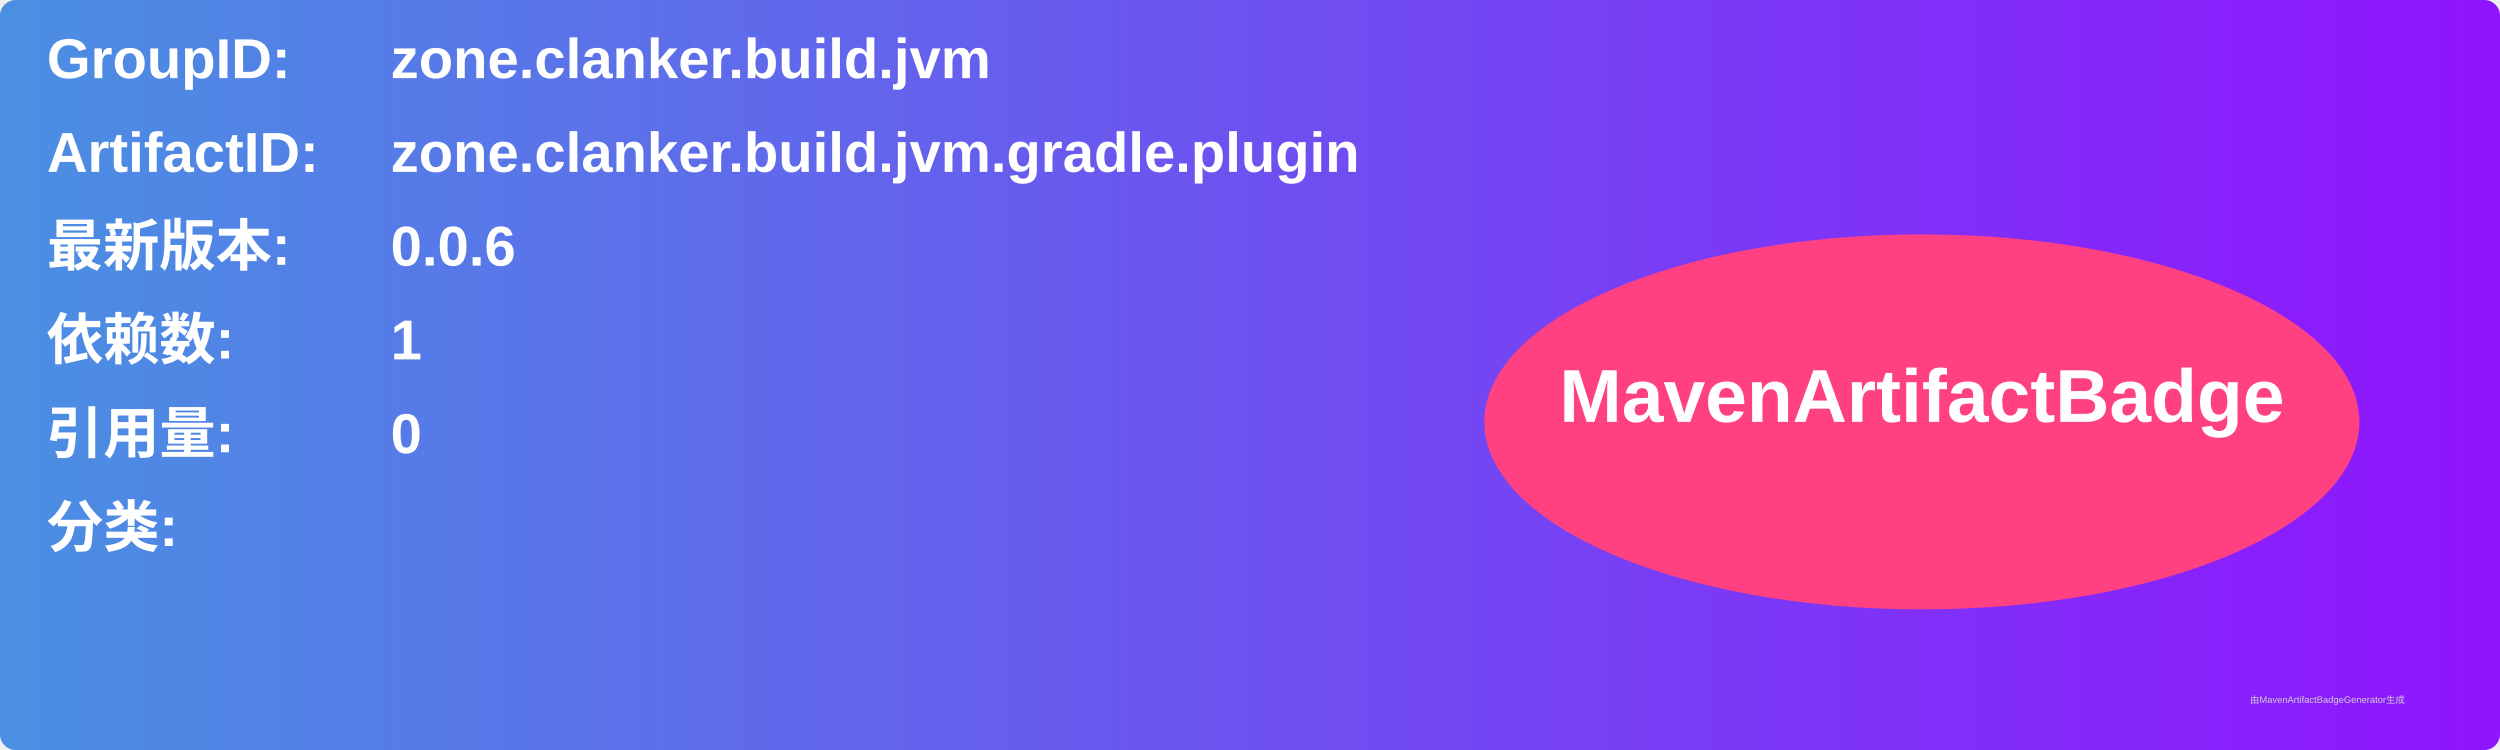
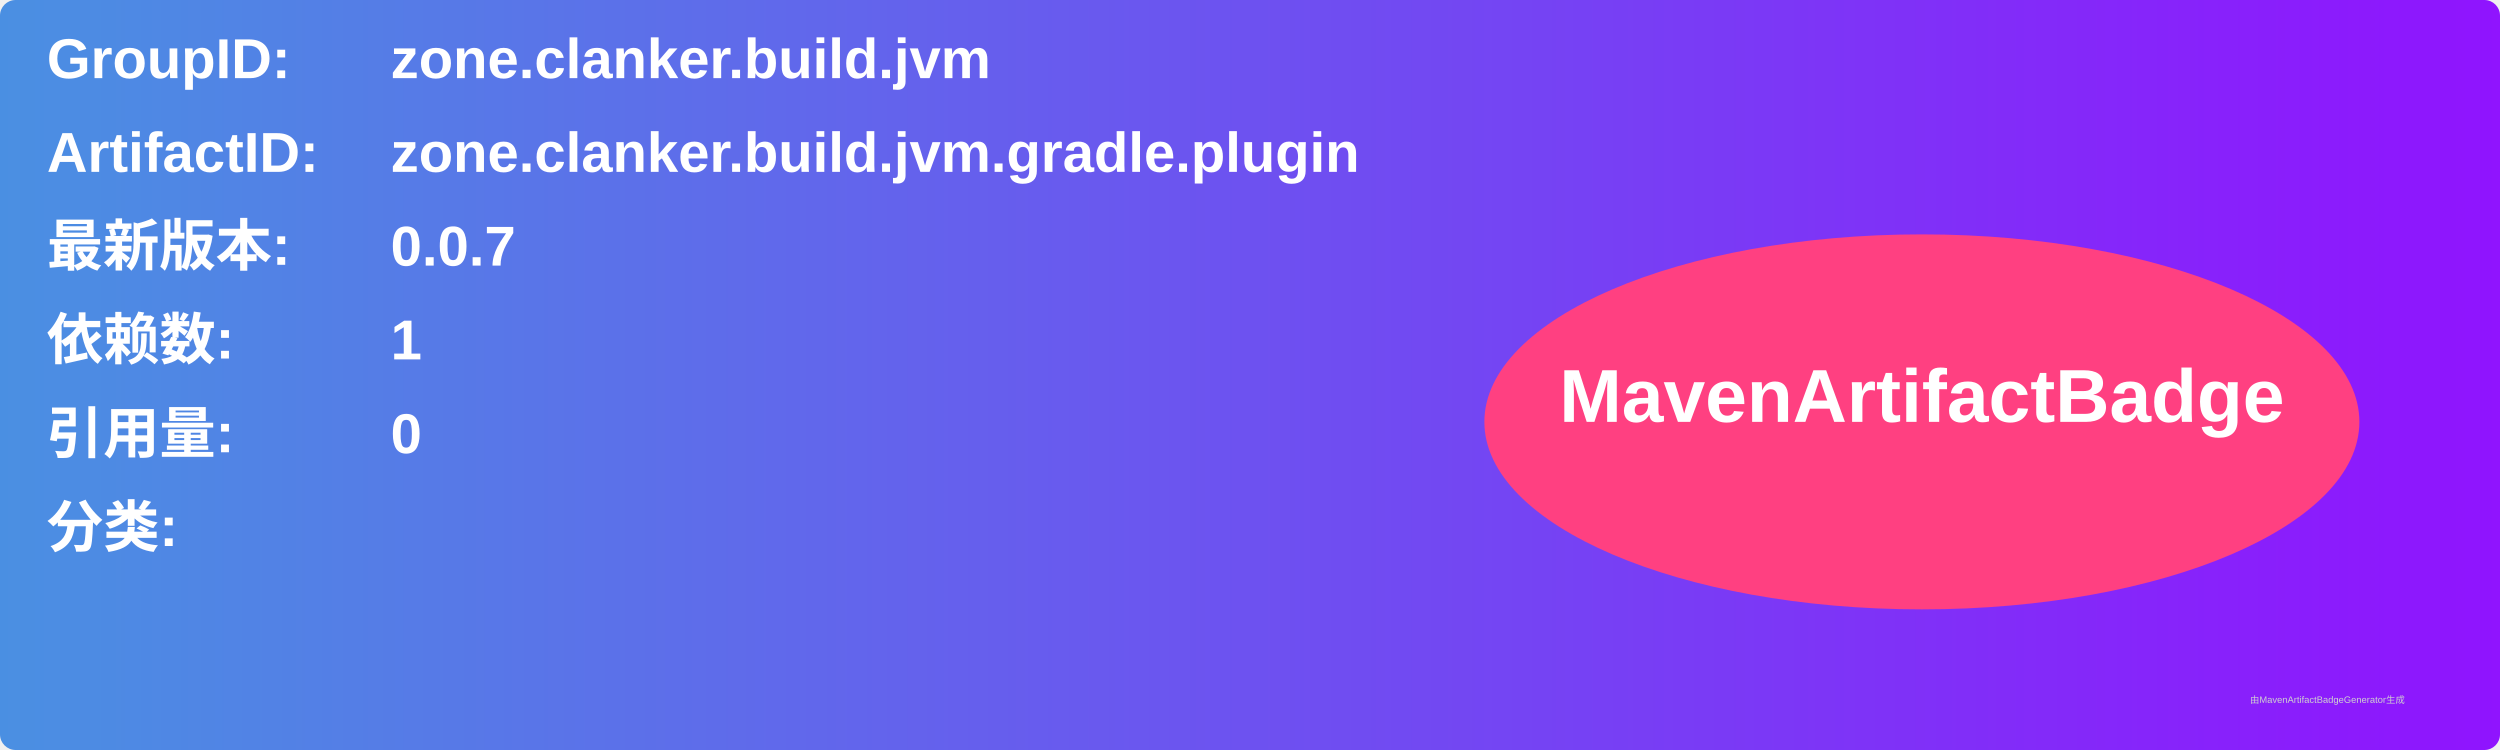
<svg xmlns="http://www.w3.org/2000/svg" width="800" height="240" viewBox="0 0 800 240">
  <linearGradient id="grad" x1="0%" y1="0%" x2="100%" y2="0%">
    <stop offset="0%" stop-color="#4a90e2" />
    <stop offset="100%" stop-color="#9013fe" />
  </linearGradient>
  <rect width="100%" height="100%" rx="5" ry="5" fill="url(#grad)" />
  <g transform="translate(15, 15)">
    <text x="0" y="10" font-family="Arial" font-size="18" fill="white" font-weight="bold" width="260">GroupID:</text>
    <text x="110" y="10" font-family="Arial" font-size="18" fill="white" font-weight="bold" width="460">zone.clanker.build.jvm</text>
    <text x="0" y="40" font-family="Arial" font-size="18" fill="white" font-weight="bold" width="260">ArtifactID:</text>
    <text x="110" y="40" font-family="Arial" font-size="18" fill="white" font-weight="bold" width="460">zone.clanker.build.jvm.gradle.plugin</text>
    <text x="0" y="70" font-family="Arial" font-size="18" fill="white" font-weight="bold">最新版本:</text>
    <text x="110" y="70" font-family="Arial" font-size="18" fill="white" font-weight="bold">
-       <tspan font-weight="bold">0.0.6</tspan>
+       <tspan font-weight="bold">0.0.7</tspan>
    </text>
    <text x="0" y="100" font-family="Arial" font-size="18" fill="white" font-weight="bold">依赖数: </text>
    <text x="110" y="100" font-family="Arial" font-size="18" fill="white">
      <tspan font-weight="bold">1</tspan>
    </text>
    <text x="0" y="130" font-family="Arial" font-size="18" fill="white" font-weight="bold">引用量: </text>
    <text x="110" y="130" font-family="Arial" font-size="18" fill="white">
      <tspan font-weight="bold">0</tspan>
    </text>
    <text x="0" y="160" font-family="Arial" font-size="18" fill="white" font-weight="bold">分类:</text>
    <text x="10" y="190" font-family="Arial" font-size="10" fill="white">
      <tspan font-weight="bold" />
    </text>
    <ellipse cx="600" cy="120" rx="140" ry="60" fill="#ff4081" />
    <text x="600" y="120" text-anchor="middle" font-family="Arial" font-size="24" fill="white" font-weight="bold">MavenArtifactBadge</text>
  </g>
  <text x="720" y="225" font-family="Arial" font-size="3" fill="#d0d0d0">由MavenArtifactBadgeGenerator生成</text>
</svg>
